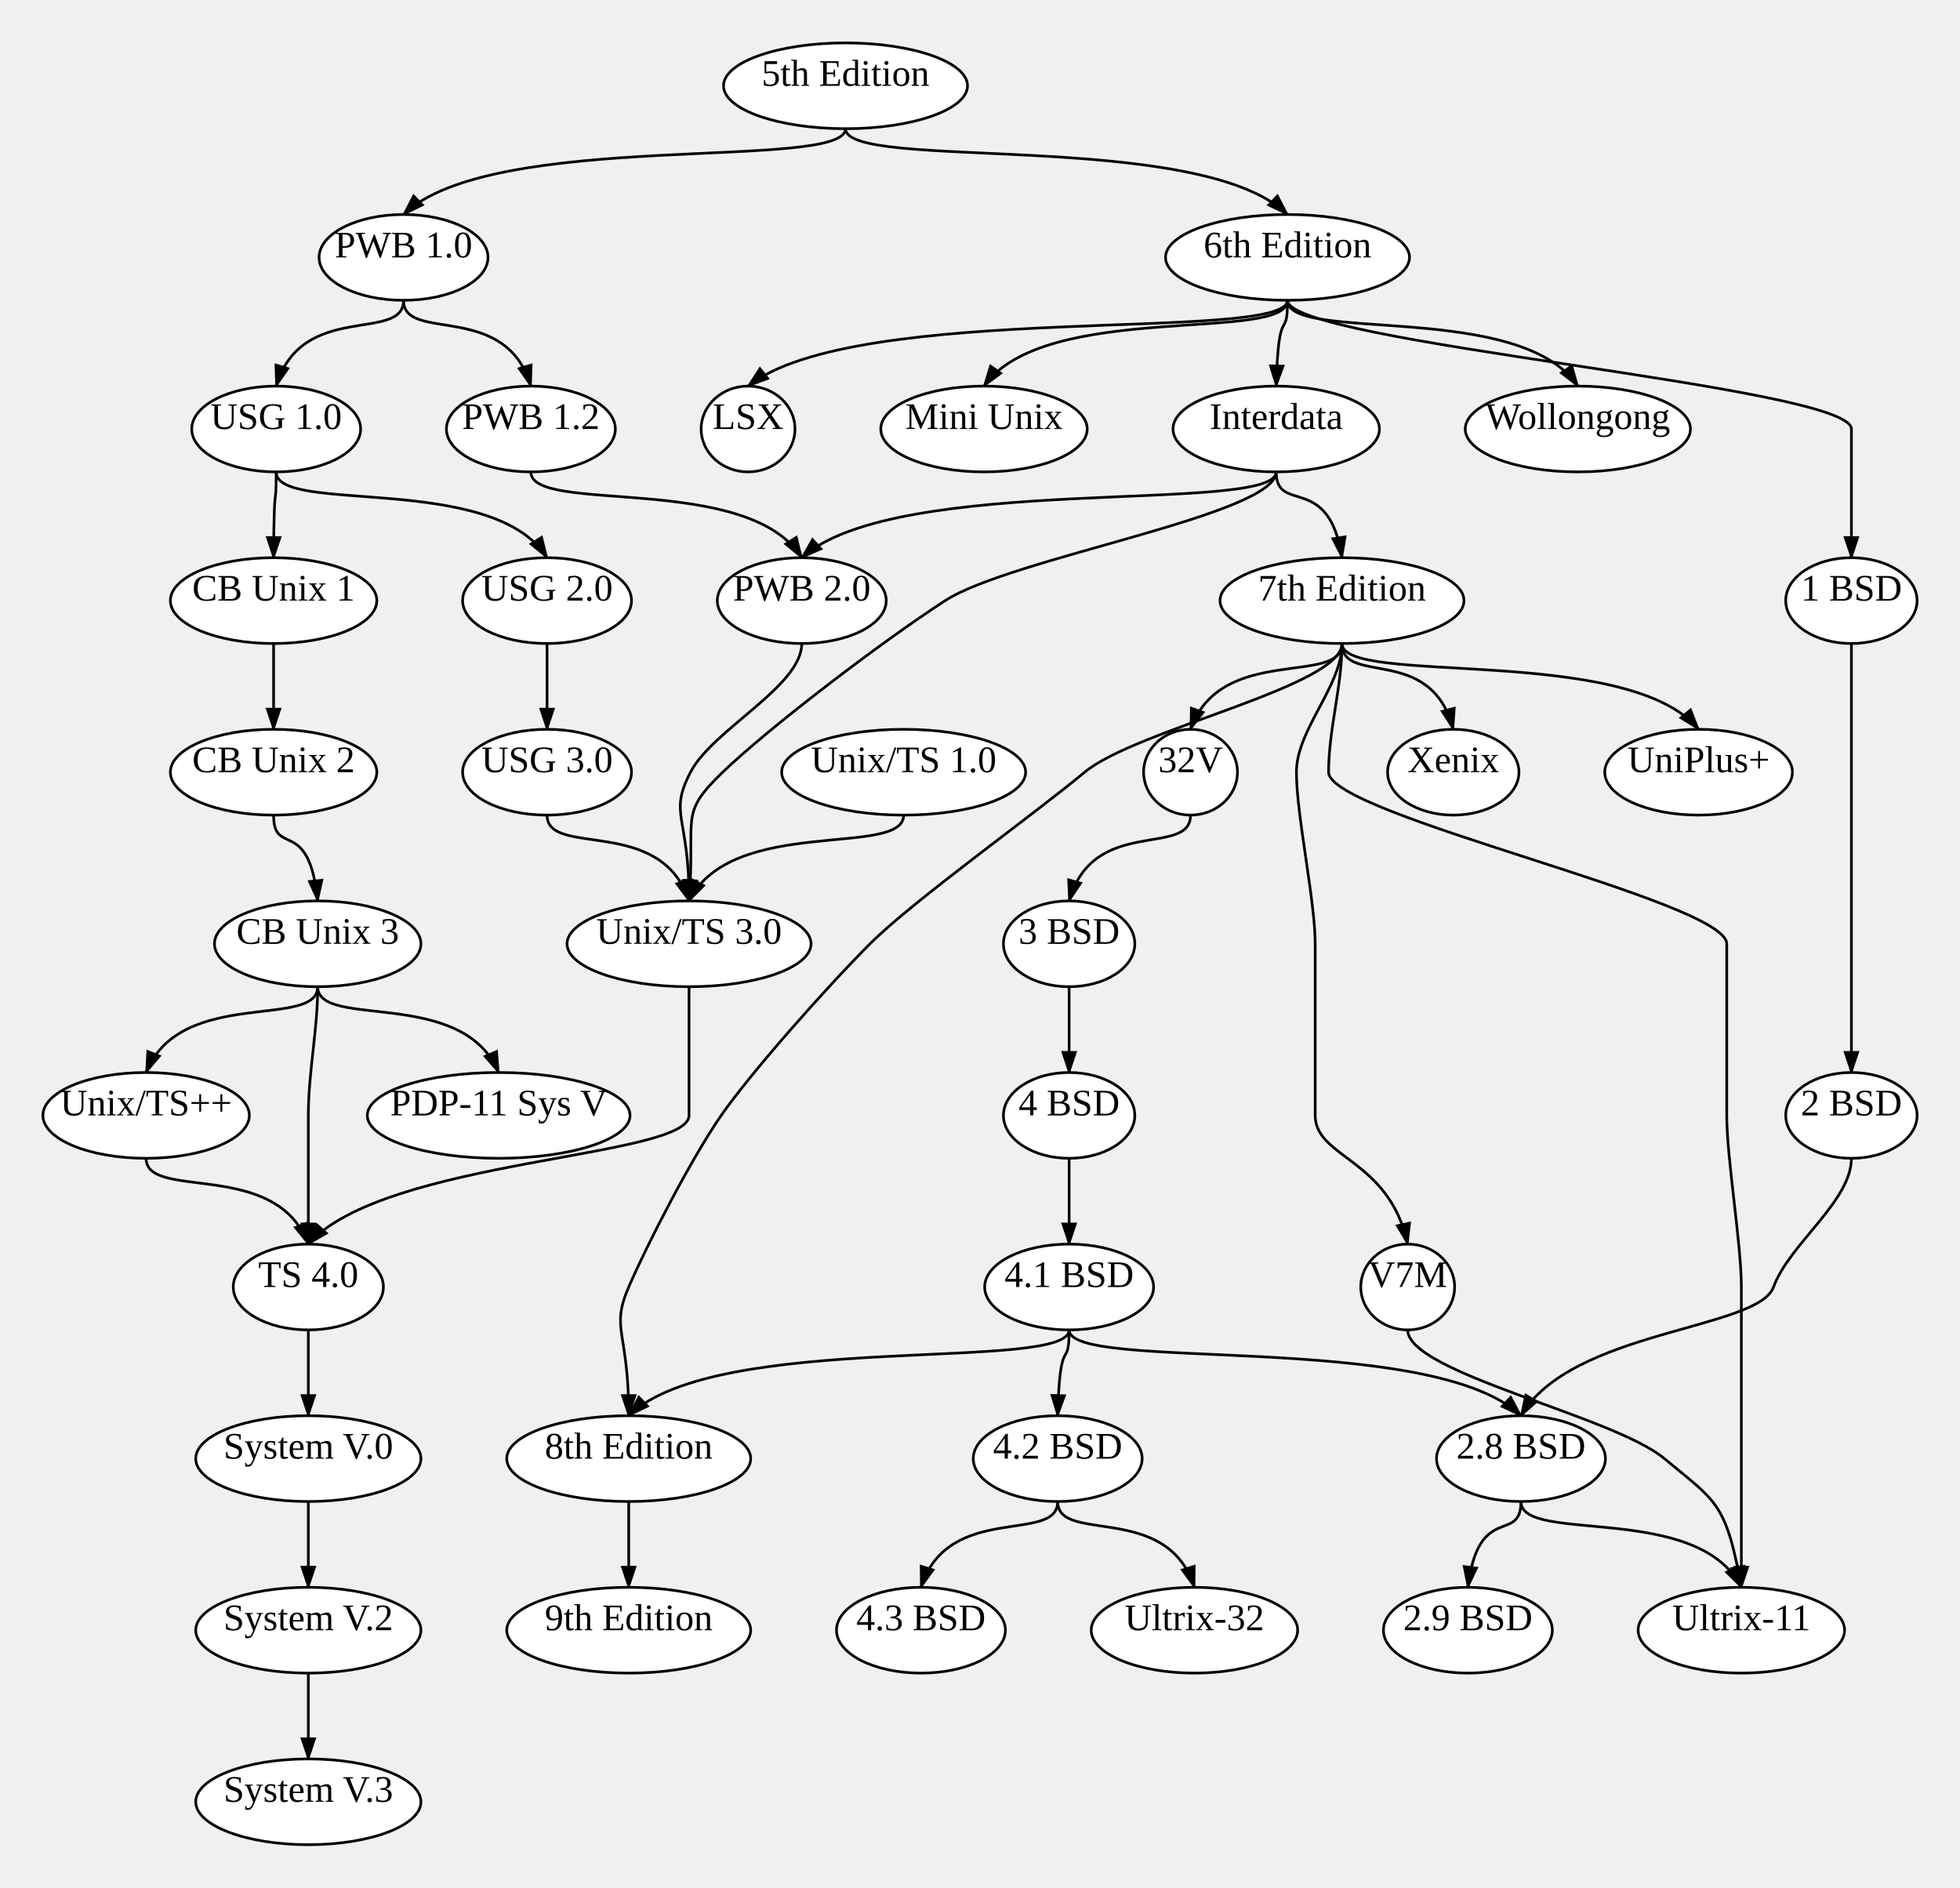
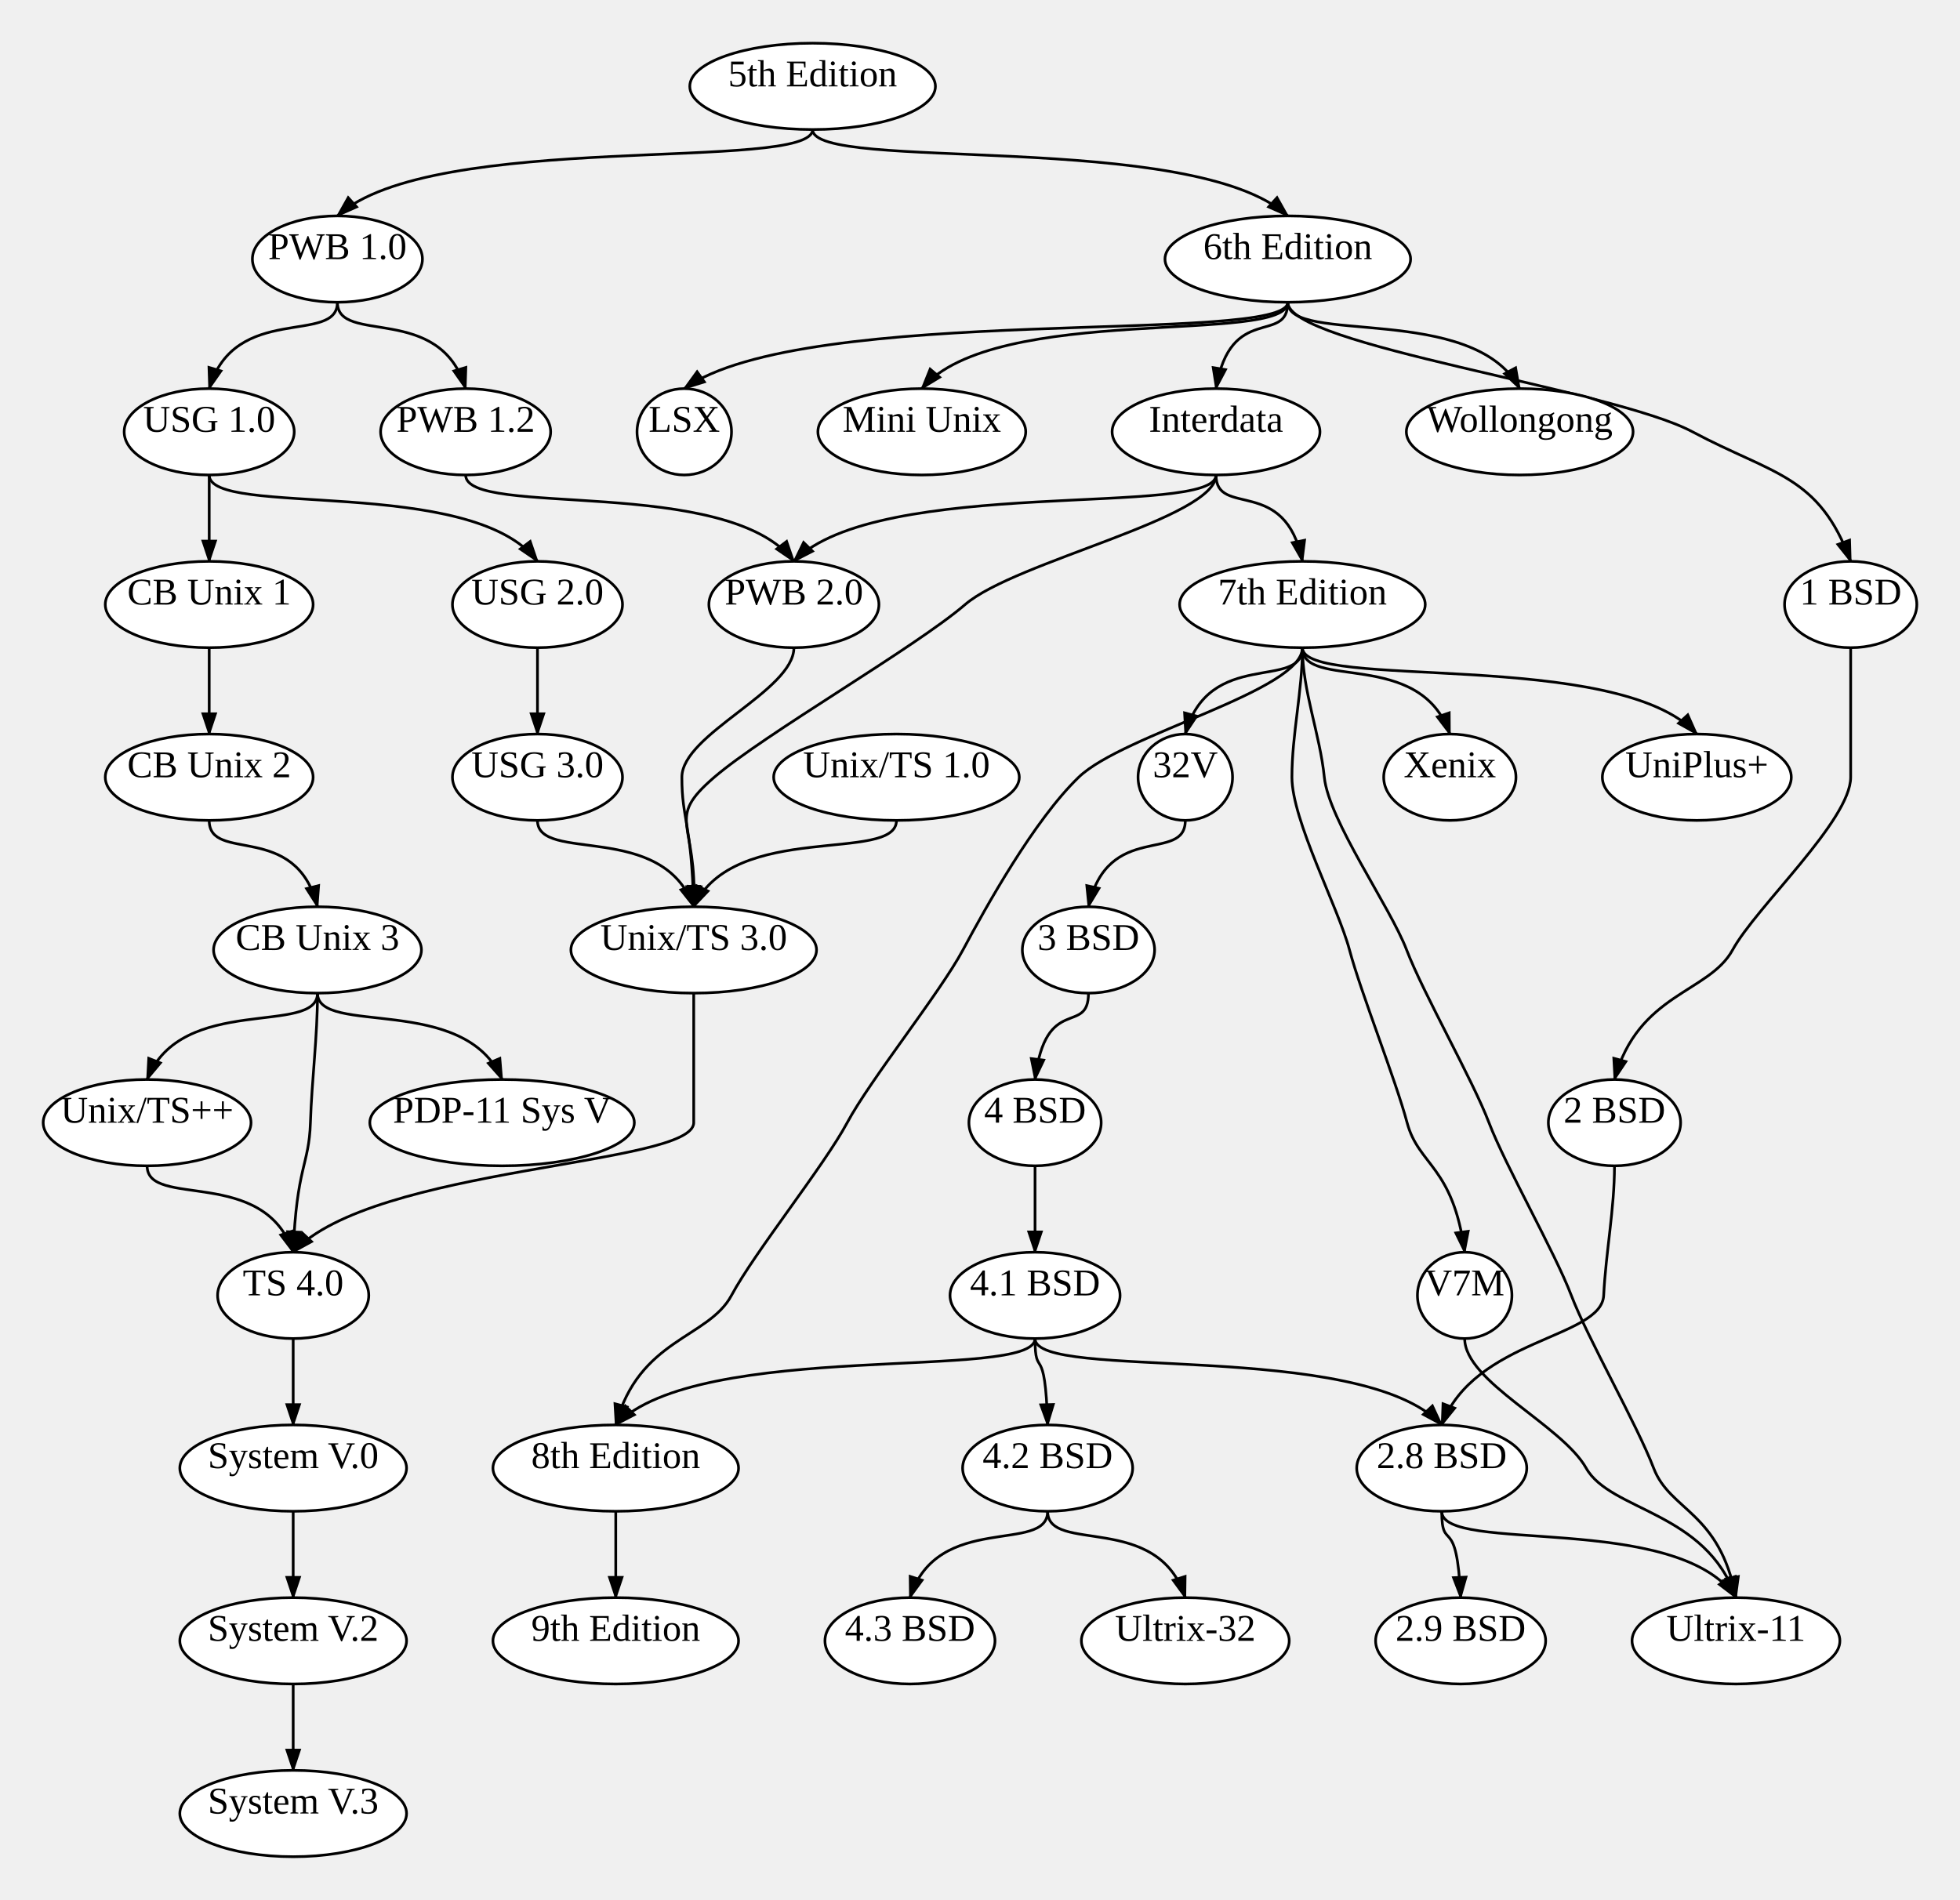
- <svg xmlns="http://www.w3.org/2000/svg" width="731.047" height="704">
+ <svg xmlns="http://www.w3.org/2000/svg" width="726.116" height="704">
  <style type="text/css">
		.edge { fill: none; }
	</style>
  <defs>
    <marker id="arrowhead" markerWidth="10" markerHeight="10" refX="8" refY="3" orient="auto" markerUnits="strokeWidth">
      <path d="M0,0 L0,6 L9,3 z" />
    </marker>
  </defs>
  <g>
-     <path class="edge" marker-end="url(#arrowhead)" stroke="#000000" stroke-width="1" d="M315.366,48 C315.366,64 447.248,48 480.219,80 " />
-     <path class="edge" marker-end="url(#arrowhead)" stroke="#000000" stroke-width="1" d="M315.366,48 C315.366,64 183.483,48 150.512,80 " />
-     <path class="edge" marker-end="url(#arrowhead)" stroke="#000000" stroke-width="1" d="M480.219,112 C480.219,128 319.254,112 279.012,144 " />
-     <path class="edge" marker-end="url(#arrowhead)" stroke="#000000" stroke-width="1" d="M480.219,112 C480.219,128 690.547,144 690.547,160 S690.547,176 690.547,208 " />
-     <path class="edge" marker-end="url(#arrowhead)" stroke="#000000" stroke-width="1" d="M480.219,112 C480.219,128 389.654,112 367.012,144 " />
-     <path class="edge" marker-end="url(#arrowhead)" stroke="#000000" stroke-width="1" d="M480.219,112 C480.219,128 566.854,112 588.512,144 " />
-     <path class="edge" marker-end="url(#arrowhead)" stroke="#000000" stroke-width="1" d="M480.219,112 C480.219,128 476.854,112 476.012,144 " />
-     <path class="edge" marker-end="url(#arrowhead)" stroke="#000000" stroke-width="1" d="M476.012,176 C476.012,192 377.239,208 352.546,224 S286.146,272 269.546,288 S259.509,304 257,336 " />
-     <path class="edge" marker-end="url(#arrowhead)" stroke="#000000" stroke-width="1" d="M476.012,176 C476.012,192 334.439,176 299.046,208 " />
-     <path class="edge" marker-end="url(#arrowhead)" stroke="#000000" stroke-width="1" d="M476.012,176 C476.012,192 495.64,176 500.547,208 " />
-     <path class="edge" marker-end="url(#arrowhead)" stroke="#000000" stroke-width="1" d="M500.547,240 C500.547,256 423.746,272 404.546,288 S340.509,336 324.5,352 S280.1,400 269,416 S241.4,464 234.501,480 S234.501,496 234.501,528 " />
-     <path class="edge" marker-end="url(#arrowhead)" stroke="#000000" stroke-width="1" d="M500.547,240 C500.547,256 455.346,240 444.046,272 " />
-     <path class="edge" marker-end="url(#arrowhead)" stroke="#000000" stroke-width="1" d="M500.547,240 C500.547,256 483.547,272 483.547,288 S490.546,336 490.546,352 S490.546,400 490.546,416 S518.146,432 525.046,464 " />
-     <path class="edge" marker-end="url(#arrowhead)" stroke="#000000" stroke-width="1" d="M500.547,240 C500.547,256 495.547,272 495.547,288 S644.047,336 644.047,352 S644.047,400 644.047,416 S649.501,464 649.501,480 S649.501,528 649.501,544 S649.501,560 649.501,592 " />
-     <path class="edge" marker-end="url(#arrowhead)" stroke="#000000" stroke-width="1" d="M500.547,240 C500.547,256 533.747,240 542.047,272 " />
-     <path class="edge" marker-end="url(#arrowhead)" stroke="#000000" stroke-width="1" d="M500.547,240 C500.547,256 606.947,240 633.547,272 " />
-     <path class="edge" marker-end="url(#arrowhead)" stroke="#000000" stroke-width="1" d="M525.046,496 C525.046,512 601.646,528 620.796,544 S643.76,560 649.501,592 " />
-     <path class="edge" marker-end="url(#arrowhead)" stroke="#000000" stroke-width="1" d="M234.501,560 L 234.501,592 " />
-     <path class="edge" marker-end="url(#arrowhead)" stroke="#000000" stroke-width="1" d="M690.547,240 C690.547,256 690.547,272 690.547,288 S690.547,336 690.547,352 S690.547,368 690.547,400 " />
-     <path class="edge" marker-end="url(#arrowhead)" stroke="#000000" stroke-width="1" d="M690.547,432 C690.547,448 667.31,464 661.501,480 S586.137,496 567.296,528 " />
-     <path class="edge" marker-end="url(#arrowhead)" stroke="#000000" stroke-width="1" d="M567.296,560 C567.296,576 633.06,560 649.501,592 " />
-     <path class="edge" marker-end="url(#arrowhead)" stroke="#000000" stroke-width="1" d="M567.296,560 C567.296,576 551.46,560 547.501,592 " />
-     <path class="edge" marker-end="url(#arrowhead)" stroke="#000000" stroke-width="1" d="M444.046,304 C444.046,320 407.822,304 398.766,336 " />
-     <path class="edge" marker-end="url(#arrowhead)" stroke="#000000" stroke-width="1" d="M398.766,368 L 398.766,400 " />
-     <path class="edge" marker-end="url(#arrowhead)" stroke="#000000" stroke-width="1" d="M398.766,432 L 398.766,464 " />
-     <path class="edge" marker-end="url(#arrowhead)" stroke="#000000" stroke-width="1" d="M398.766,496 C398.766,512 395.354,496 394.501,528 " />
-     <path class="edge" marker-end="url(#arrowhead)" stroke="#000000" stroke-width="1" d="M398.766,496 C398.766,512 533.59,496 567.296,528 " />
-     <path class="edge" marker-end="url(#arrowhead)" stroke="#000000" stroke-width="1" d="M398.766,496 C398.766,512 267.354,496 234.501,528 " />
-     <path class="edge" marker-end="url(#arrowhead)" stroke="#000000" stroke-width="1" d="M394.501,560 C394.501,576 353.701,560 343.501,592 " />
-     <path class="edge" marker-end="url(#arrowhead)" stroke="#000000" stroke-width="1" d="M394.501,560 C394.501,576 435.301,560 445.501,592 " />
-     <path class="edge" marker-end="url(#arrowhead)" stroke="#000000" stroke-width="1" d="M150.512,112 C150.512,128 188.512,112 198.012,144 " />
-     <path class="edge" marker-end="url(#arrowhead)" stroke="#000000" stroke-width="1" d="M150.512,112 C150.512,128 112.512,112 103.012,144 " />
-     <path class="edge" marker-end="url(#arrowhead)" stroke="#000000" stroke-width="1" d="M198.012,176 C198.012,192 278.839,176 299.046,208 " />
-     <path class="edge" marker-end="url(#arrowhead)" stroke="#000000" stroke-width="1" d="M103.012,176 C103.012,192 102.239,176 102.046,208 " />
-     <path class="edge" marker-end="url(#arrowhead)" stroke="#000000" stroke-width="1" d="M103.012,176 C103.012,192 183.839,176 204.046,208 " />
-     <path class="edge" marker-end="url(#arrowhead)" stroke="#000000" stroke-width="1" d="M102.046,240 L 102.046,272 " />
-     <path class="edge" marker-end="url(#arrowhead)" stroke="#000000" stroke-width="1" d="M102.046,304 C102.046,320 115.209,304 118.5,336 " />
-     <path class="edge" marker-end="url(#arrowhead)" stroke="#000000" stroke-width="1" d="M118.5,368 C118.5,384 67.3,368 54.5,400 " />
-     <path class="edge" marker-end="url(#arrowhead)" stroke="#000000" stroke-width="1" d="M118.5,368 C118.5,384 172.5,368 186,400 " />
-     <path class="edge" marker-end="url(#arrowhead)" stroke="#000000" stroke-width="1" d="M204.046,240 L 204.046,272 " />
-     <path class="edge" marker-end="url(#arrowhead)" stroke="#000000" stroke-width="1" d="M204.046,304 C204.046,320 246.409,304 257,336 " />
-     <path class="edge" marker-end="url(#arrowhead)" stroke="#000000" stroke-width="1" d="M299.046,240 C299.046,256 265.846,272 257.546,288 S257.109,304 257,336 " />
-     <path class="edge" marker-end="url(#arrowhead)" stroke="#000000" stroke-width="1" d="M337.046,304 C337.046,320 273.009,304 257,336 " />
-     <path class="edge" marker-end="url(#arrowhead)" stroke="#000000" stroke-width="1" d="M257,368 C257,384 257,400 257,416 S143.4,432 115.001,464 " />
-     <path class="edge" marker-end="url(#arrowhead)" stroke="#000000" stroke-width="1" d="M54.5,432 C54.5,448 102.9,432 115.001,464 " />
-     <path class="edge" marker-end="url(#arrowhead)" stroke="#000000" stroke-width="1" d="M118.5,368 C118.5,384 115,400 115,416 S115,432 115.001,464 " />
-     <path class="edge" marker-end="url(#arrowhead)" stroke="#000000" stroke-width="1" d="M115.001,496 L 115.001,528 " />
-     <path class="edge" marker-end="url(#arrowhead)" stroke="#000000" stroke-width="1" d="M115.001,560 L 115.001,592 " />
-     <path class="edge" marker-end="url(#arrowhead)" stroke="#000000" stroke-width="1" d="M115.001,624 L 115.001,656 " />
-     <ellipse cx="315.366" cy="32" rx="45.5" ry="16" class="node" fill="#FFFFFF" stroke="#000000" stroke-width="1" />
-     <text text-anchor="middle" alignment-baseline="middle" x="315.366" y="32" font-size="14" color="#000000">5th Edition</text>
-     <ellipse cx="480.219" cy="96" rx="45.5" ry="16" class="node" fill="#FFFFFF" stroke="#000000" stroke-width="1" />
-     <text text-anchor="middle" alignment-baseline="middle" x="480.219" y="96" font-size="14" color="#000000">6th Edition</text>
-     <ellipse cx="150.512" cy="96" rx="31.5" ry="16" class="node" fill="#FFFFFF" stroke="#000000" stroke-width="1" />
-     <text text-anchor="middle" alignment-baseline="middle" x="150.512" y="96" font-size="14" color="#000000">PWB 1.0</text>
-     <ellipse cx="279.012" cy="160" rx="17.5" ry="16" class="node" fill="#FFFFFF" stroke="#000000" stroke-width="1" />
-     <text text-anchor="middle" alignment-baseline="middle" x="279.012" y="160" font-size="14" color="#000000">LSX</text>
-     <ellipse cx="690.547" cy="224" rx="24.5" ry="16" class="node" fill="#FFFFFF" stroke="#000000" stroke-width="1" />
-     <text text-anchor="middle" alignment-baseline="middle" x="690.547" y="224" font-size="14" color="#000000">1 BSD</text>
-     <ellipse cx="367.012" cy="160" rx="38.5" ry="16" class="node" fill="#FFFFFF" stroke="#000000" stroke-width="1" />
-     <text text-anchor="middle" alignment-baseline="middle" x="367.012" y="160" font-size="14" color="#000000">Mini Unix</text>
-     <ellipse cx="588.512" cy="160" rx="42" ry="16" class="node" fill="#FFFFFF" stroke="#000000" stroke-width="1" />
-     <text text-anchor="middle" alignment-baseline="middle" x="588.512" y="160" font-size="14" color="#000000">Wollongong</text>
-     <ellipse cx="476.012" cy="160" rx="38.5" ry="16" class="node" fill="#FFFFFF" stroke="#000000" stroke-width="1" />
-     <text text-anchor="middle" alignment-baseline="middle" x="476.012" y="160" font-size="14" color="#000000">Interdata</text>
+     <path class="edge" marker-end="url(#arrowhead)" stroke="#000000" stroke-width="1" d="M301.043,48 C301.043,64 441.876,48 477.085,80 " />
+     <path class="edge" marker-end="url(#arrowhead)" stroke="#000000" stroke-width="1" d="M301.043,48 C301.043,64 160.21,48 125.001,80 " />
+     <path class="edge" marker-end="url(#arrowhead)" stroke="#000000" stroke-width="1" d="M477.085,112 C477.085,128 298.218,112 253.501,144 " />
+     <path class="edge" marker-end="url(#arrowhead)" stroke="#000000" stroke-width="1" d="M477.085,112 C477.085,128 597.018,144 627.001,160 S673.893,176 685.616,208 " />
+     <path class="edge" marker-end="url(#arrowhead)" stroke="#000000" stroke-width="1" d="M477.085,112 C477.085,128 368.618,112 341.501,144 " />
+     <path class="edge" marker-end="url(#arrowhead)" stroke="#000000" stroke-width="1" d="M477.085,112 C477.085,128 545.818,112 563.001,144 " />
+     <path class="edge" marker-end="url(#arrowhead)" stroke="#000000" stroke-width="1" d="M477.085,112 C477.085,128 455.818,112 450.501,144 " />
+     <path class="edge" marker-end="url(#arrowhead)" stroke="#000000" stroke-width="1" d="M450.501,176 C450.501,192 376.147,208 357.558,224 S283.204,272 264.615,288 S258.523,304 257,336 " />
+     <path class="edge" marker-end="url(#arrowhead)" stroke="#000000" stroke-width="1" d="M450.501,176 C450.501,192 325.392,176 294.115,208 " />
+     <path class="edge" marker-end="url(#arrowhead)" stroke="#000000" stroke-width="1" d="M450.501,176 C450.501,192 476.104,176 482.504,208 " />
+     <path class="edge" marker-end="url(#arrowhead)" stroke="#000000" stroke-width="1" d="M482.504,240 C482.504,256 416.193,272 399.616,288 S365.316,336 356.741,352 S322.441,400 313.866,416 S279.566,464 270.991,480 S236.691,496 228.116,528 " />
+     <path class="edge" marker-end="url(#arrowhead)" stroke="#000000" stroke-width="1" d="M482.504,240 C482.504,256 447.793,240 439.116,272 " />
+     <path class="edge" marker-end="url(#arrowhead)" stroke="#000000" stroke-width="1" d="M482.504,240 C482.504,256 478.616,272 478.616,288 S495.682,336 499.948,352 S517.015,400 521.281,416 S538.348,432 542.614,464 " />
+     <path class="edge" marker-end="url(#arrowhead)" stroke="#000000" stroke-width="1" d="M482.504,240 C482.504,256 488.993,272 490.616,288 S515.015,336 521.115,352 S545.515,400 551.615,416 S576.014,464 582.114,480 S606.515,528 612.615,544 S637.015,560 643.116,592 " />
+     <path class="edge" marker-end="url(#arrowhead)" stroke="#000000" stroke-width="1" d="M482.504,240 C482.504,256 526.193,240 537.116,272 " />
+     <path class="edge" marker-end="url(#arrowhead)" stroke="#000000" stroke-width="1" d="M482.504,240 C482.504,256 599.393,240 628.616,272 " />
+     <path class="edge" marker-end="url(#arrowhead)" stroke="#000000" stroke-width="1" d="M542.614,496 C542.614,512 578.615,528 587.616,544 S632.016,560 643.116,592 " />
+     <path class="edge" marker-end="url(#arrowhead)" stroke="#000000" stroke-width="1" d="M228.116,560 L 228.116,592 " />
+     <path class="edge" marker-end="url(#arrowhead)" stroke="#000000" stroke-width="1" d="M685.616,240 C685.616,256 685.616,272 685.616,288 S650.615,336 641.865,352 S606.865,368 598.115,400 " />
+     <path class="edge" marker-end="url(#arrowhead)" stroke="#000000" stroke-width="1" d="M598.115,432 C598.115,448 594.914,464 594.114,480 S546.115,496 534.116,528 " />
+     <path class="edge" marker-end="url(#arrowhead)" stroke="#000000" stroke-width="1" d="M534.116,560 C534.116,576 621.316,560 643.116,592 " />
+     <path class="edge" marker-end="url(#arrowhead)" stroke="#000000" stroke-width="1" d="M534.116,560 C534.116,576 539.716,560 541.116,592 " />
+     <path class="edge" marker-end="url(#arrowhead)" stroke="#000000" stroke-width="1" d="M439.116,304 C439.116,320 410.416,304 403.241,336 " />
+     <path class="edge" marker-end="url(#arrowhead)" stroke="#000000" stroke-width="1" d="M403.241,368 C403.241,384 387.407,368 383.449,400 " />
+     <path class="edge" marker-end="url(#arrowhead)" stroke="#000000" stroke-width="1" d="M383.449,432 L 383.449,464 " />
+     <path class="edge" marker-end="url(#arrowhead)" stroke="#000000" stroke-width="1" d="M383.449,496 C383.449,512 387.182,496 388.116,528 " />
+     <path class="edge" marker-end="url(#arrowhead)" stroke="#000000" stroke-width="1" d="M383.449,496 C383.449,512 503.982,496 534.116,528 " />
+     <path class="edge" marker-end="url(#arrowhead)" stroke="#000000" stroke-width="1" d="M383.449,496 C383.449,512 259.182,496 228.116,528 " />
+     <path class="edge" marker-end="url(#arrowhead)" stroke="#000000" stroke-width="1" d="M388.116,560 C388.116,576 347.316,560 337.116,592 " />
+     <path class="edge" marker-end="url(#arrowhead)" stroke="#000000" stroke-width="1" d="M388.116,560 C388.116,576 428.916,560 439.116,592 " />
+     <path class="edge" marker-end="url(#arrowhead)" stroke="#000000" stroke-width="1" d="M125.001,112 C125.001,128 163.001,112 172.501,144 " />
+     <path class="edge" marker-end="url(#arrowhead)" stroke="#000000" stroke-width="1" d="M125.001,112 C125.001,128 87.001,112 77.501,144 " />
+     <path class="edge" marker-end="url(#arrowhead)" stroke="#000000" stroke-width="1" d="M172.501,176 C172.501,192 269.792,176 294.115,208 " />
+     <path class="edge" marker-end="url(#arrowhead)" stroke="#000000" stroke-width="1" d="M77.501,176 L 77.501,208 " />
+     <path class="edge" marker-end="url(#arrowhead)" stroke="#000000" stroke-width="1" d="M77.501,176 C77.501,192 174.792,176 199.115,208 " />
+     <path class="edge" marker-end="url(#arrowhead)" stroke="#000000" stroke-width="1" d="M77.501,240 L 77.501,272 " />
+     <path class="edge" marker-end="url(#arrowhead)" stroke="#000000" stroke-width="1" d="M77.501,304 C77.501,320 109.6,304 117.625,336 " />
+     <path class="edge" marker-end="url(#arrowhead)" stroke="#000000" stroke-width="1" d="M117.625,368 C117.625,384 67.125,368 54.5,400 " />
+     <path class="edge" marker-end="url(#arrowhead)" stroke="#000000" stroke-width="1" d="M117.625,368 C117.625,384 172.325,368 186,400 " />
+     <path class="edge" marker-end="url(#arrowhead)" stroke="#000000" stroke-width="1" d="M199.115,240 L 199.115,272 " />
+     <path class="edge" marker-end="url(#arrowhead)" stroke="#000000" stroke-width="1" d="M199.115,304 C199.115,320 245.423,304 257,336 " />
+     <path class="edge" marker-end="url(#arrowhead)" stroke="#000000" stroke-width="1" d="M294.115,240 C294.115,256 252.615,272 252.615,288 S256.123,304 257,336 " />
+     <path class="edge" marker-end="url(#arrowhead)" stroke="#000000" stroke-width="1" d="M332.115,304 C332.115,320 272.023,304 257,336 " />
+     <path class="edge" marker-end="url(#arrowhead)" stroke="#000000" stroke-width="1" d="M257,368 C257,384 257,400 257,416 S138.292,432 108.616,464 " />
+     <path class="edge" marker-end="url(#arrowhead)" stroke="#000000" stroke-width="1" d="M54.5,432 C54.5,448 97.792,432 108.616,464 " />
+     <path class="edge" marker-end="url(#arrowhead)" stroke="#000000" stroke-width="1" d="M117.625,368 C117.625,384 115.525,400 115,416 S109.892,432 108.616,464 " />
+     <path class="edge" marker-end="url(#arrowhead)" stroke="#000000" stroke-width="1" d="M108.616,496 L 108.616,528 " />
+     <path class="edge" marker-end="url(#arrowhead)" stroke="#000000" stroke-width="1" d="M108.616,560 L 108.616,592 " />
+     <path class="edge" marker-end="url(#arrowhead)" stroke="#000000" stroke-width="1" d="M108.616,624 L 108.616,656 " />
+     <ellipse cx="301.043" cy="32" rx="45.5" ry="16" class="node" fill="#FFFFFF" stroke="#000000" stroke-width="1" />
+     <text text-anchor="middle" alignment-baseline="middle" x="301.043" y="32" font-size="14" color="#000000">5th Edition</text>
+     <ellipse cx="477.085" cy="96" rx="45.5" ry="16" class="node" fill="#FFFFFF" stroke="#000000" stroke-width="1" />
+     <text text-anchor="middle" alignment-baseline="middle" x="477.085" y="96" font-size="14" color="#000000">6th Edition</text>
+     <ellipse cx="125.001" cy="96" rx="31.5" ry="16" class="node" fill="#FFFFFF" stroke="#000000" stroke-width="1" />
+     <text text-anchor="middle" alignment-baseline="middle" x="125.001" y="96" font-size="14" color="#000000">PWB 1.0</text>
+     <ellipse cx="253.501" cy="160" rx="17.5" ry="16" class="node" fill="#FFFFFF" stroke="#000000" stroke-width="1" />
+     <text text-anchor="middle" alignment-baseline="middle" x="253.501" y="160" font-size="14" color="#000000">LSX</text>
+     <ellipse cx="685.616" cy="224" rx="24.5" ry="16" class="node" fill="#FFFFFF" stroke="#000000" stroke-width="1" />
+     <text text-anchor="middle" alignment-baseline="middle" x="685.616" y="224" font-size="14" color="#000000">1 BSD</text>
+     <ellipse cx="341.501" cy="160" rx="38.5" ry="16" class="node" fill="#FFFFFF" stroke="#000000" stroke-width="1" />
+     <text text-anchor="middle" alignment-baseline="middle" x="341.501" y="160" font-size="14" color="#000000">Mini Unix</text>
+     <ellipse cx="563.001" cy="160" rx="42" ry="16" class="node" fill="#FFFFFF" stroke="#000000" stroke-width="1" />
+     <text text-anchor="middle" alignment-baseline="middle" x="563.001" y="160" font-size="14" color="#000000">Wollongong</text>
+     <ellipse cx="450.501" cy="160" rx="38.5" ry="16" class="node" fill="#FFFFFF" stroke="#000000" stroke-width="1" />
+     <text text-anchor="middle" alignment-baseline="middle" x="450.501" y="160" font-size="14" color="#000000">Interdata</text>
    <ellipse cx="257" cy="352" rx="45.5" ry="16" class="node" fill="#FFFFFF" stroke="#000000" stroke-width="1" />
    <text text-anchor="middle" alignment-baseline="middle" x="257" y="352" font-size="14" color="#000000">Unix/TS 3.0</text>
-     <ellipse cx="299.046" cy="224" rx="31.5" ry="16" class="node" fill="#FFFFFF" stroke="#000000" stroke-width="1" />
-     <text text-anchor="middle" alignment-baseline="middle" x="299.046" y="224" font-size="14" color="#000000">PWB 2.0</text>
-     <ellipse cx="500.547" cy="224" rx="45.5" ry="16" class="node" fill="#FFFFFF" stroke="#000000" stroke-width="1" />
-     <text text-anchor="middle" alignment-baseline="middle" x="500.547" y="224" font-size="14" color="#000000">7th Edition</text>
-     <ellipse cx="234.501" cy="544" rx="45.5" ry="16" class="node" fill="#FFFFFF" stroke="#000000" stroke-width="1" />
-     <text text-anchor="middle" alignment-baseline="middle" x="234.501" y="544" font-size="14" color="#000000">8th Edition</text>
-     <ellipse cx="444.046" cy="288" rx="17.5" ry="16" class="node" fill="#FFFFFF" stroke="#000000" stroke-width="1" />
-     <text text-anchor="middle" alignment-baseline="middle" x="444.046" y="288" font-size="14" color="#000000">32V</text>
-     <ellipse cx="525.046" cy="480" rx="17.5" ry="16" class="node" fill="#FFFFFF" stroke="#000000" stroke-width="1" />
-     <text text-anchor="middle" alignment-baseline="middle" x="525.046" y="480" font-size="14" color="#000000">V7M</text>
-     <ellipse cx="649.501" cy="608" rx="38.5" ry="16" class="node" fill="#FFFFFF" stroke="#000000" stroke-width="1" />
-     <text text-anchor="middle" alignment-baseline="middle" x="649.501" y="608" font-size="14" color="#000000">Ultrix-11</text>
-     <ellipse cx="542.047" cy="288" rx="24.5" ry="16" class="node" fill="#FFFFFF" stroke="#000000" stroke-width="1" />
-     <text text-anchor="middle" alignment-baseline="middle" x="542.047" y="288" font-size="14" color="#000000">Xenix</text>
-     <ellipse cx="633.547" cy="288" rx="35" ry="16" class="node" fill="#FFFFFF" stroke="#000000" stroke-width="1" />
-     <text text-anchor="middle" alignment-baseline="middle" x="633.547" y="288" font-size="14" color="#000000">UniPlus+</text>
-     <ellipse cx="234.501" cy="608" rx="45.5" ry="16" class="node" fill="#FFFFFF" stroke="#000000" stroke-width="1" />
-     <text text-anchor="middle" alignment-baseline="middle" x="234.501" y="608" font-size="14" color="#000000">9th Edition</text>
-     <ellipse cx="690.547" cy="416" rx="24.5" ry="16" class="node" fill="#FFFFFF" stroke="#000000" stroke-width="1" />
-     <text text-anchor="middle" alignment-baseline="middle" x="690.547" y="416" font-size="14" color="#000000">2 BSD</text>
-     <ellipse cx="567.296" cy="544" rx="31.5" ry="16" class="node" fill="#FFFFFF" stroke="#000000" stroke-width="1" />
-     <text text-anchor="middle" alignment-baseline="middle" x="567.296" y="544" font-size="14" color="#000000">2.8 BSD</text>
-     <ellipse cx="547.501" cy="608" rx="31.5" ry="16" class="node" fill="#FFFFFF" stroke="#000000" stroke-width="1" />
-     <text text-anchor="middle" alignment-baseline="middle" x="547.501" y="608" font-size="14" color="#000000">2.9 BSD</text>
-     <ellipse cx="398.766" cy="352" rx="24.5" ry="16" class="node" fill="#FFFFFF" stroke="#000000" stroke-width="1" />
-     <text text-anchor="middle" alignment-baseline="middle" x="398.766" y="352" font-size="14" color="#000000">3 BSD</text>
-     <ellipse cx="398.766" cy="416" rx="24.5" ry="16" class="node" fill="#FFFFFF" stroke="#000000" stroke-width="1" />
-     <text text-anchor="middle" alignment-baseline="middle" x="398.766" y="416" font-size="14" color="#000000">4 BSD</text>
-     <ellipse cx="398.766" cy="480" rx="31.5" ry="16" class="node" fill="#FFFFFF" stroke="#000000" stroke-width="1" />
-     <text text-anchor="middle" alignment-baseline="middle" x="398.766" y="480" font-size="14" color="#000000">4.1 BSD</text>
-     <ellipse cx="394.501" cy="544" rx="31.5" ry="16" class="node" fill="#FFFFFF" stroke="#000000" stroke-width="1" />
-     <text text-anchor="middle" alignment-baseline="middle" x="394.501" y="544" font-size="14" color="#000000">4.2 BSD</text>
-     <ellipse cx="343.501" cy="608" rx="31.5" ry="16" class="node" fill="#FFFFFF" stroke="#000000" stroke-width="1" />
-     <text text-anchor="middle" alignment-baseline="middle" x="343.501" y="608" font-size="14" color="#000000">4.3 BSD</text>
-     <ellipse cx="445.501" cy="608" rx="38.5" ry="16" class="node" fill="#FFFFFF" stroke="#000000" stroke-width="1" />
-     <text text-anchor="middle" alignment-baseline="middle" x="445.501" y="608" font-size="14" color="#000000">Ultrix-32</text>
-     <ellipse cx="198.012" cy="160" rx="31.5" ry="16" class="node" fill="#FFFFFF" stroke="#000000" stroke-width="1" />
-     <text text-anchor="middle" alignment-baseline="middle" x="198.012" y="160" font-size="14" color="#000000">PWB 1.2</text>
-     <ellipse cx="103.012" cy="160" rx="31.5" ry="16" class="node" fill="#FFFFFF" stroke="#000000" stroke-width="1" />
-     <text text-anchor="middle" alignment-baseline="middle" x="103.012" y="160" font-size="14" color="#000000">USG 1.0</text>
-     <ellipse cx="102.046" cy="224" rx="38.5" ry="16" class="node" fill="#FFFFFF" stroke="#000000" stroke-width="1" />
-     <text text-anchor="middle" alignment-baseline="middle" x="102.046" y="224" font-size="14" color="#000000">CB Unix 1</text>
-     <ellipse cx="204.046" cy="224" rx="31.5" ry="16" class="node" fill="#FFFFFF" stroke="#000000" stroke-width="1" />
-     <text text-anchor="middle" alignment-baseline="middle" x="204.046" y="224" font-size="14" color="#000000">USG 2.0</text>
-     <ellipse cx="102.046" cy="288" rx="38.5" ry="16" class="node" fill="#FFFFFF" stroke="#000000" stroke-width="1" />
-     <text text-anchor="middle" alignment-baseline="middle" x="102.046" y="288" font-size="14" color="#000000">CB Unix 2</text>
-     <ellipse cx="118.5" cy="352" rx="38.5" ry="16" class="node" fill="#FFFFFF" stroke="#000000" stroke-width="1" />
-     <text text-anchor="middle" alignment-baseline="middle" x="118.5" y="352" font-size="14" color="#000000">CB Unix 3</text>
+     <ellipse cx="294.115" cy="224" rx="31.5" ry="16" class="node" fill="#FFFFFF" stroke="#000000" stroke-width="1" />
+     <text text-anchor="middle" alignment-baseline="middle" x="294.115" y="224" font-size="14" color="#000000">PWB 2.0</text>
+     <ellipse cx="482.504" cy="224" rx="45.5" ry="16" class="node" fill="#FFFFFF" stroke="#000000" stroke-width="1" />
+     <text text-anchor="middle" alignment-baseline="middle" x="482.504" y="224" font-size="14" color="#000000">7th Edition</text>
+     <ellipse cx="228.116" cy="544" rx="45.5" ry="16" class="node" fill="#FFFFFF" stroke="#000000" stroke-width="1" />
+     <text text-anchor="middle" alignment-baseline="middle" x="228.116" y="544" font-size="14" color="#000000">8th Edition</text>
+     <ellipse cx="439.116" cy="288" rx="17.5" ry="16" class="node" fill="#FFFFFF" stroke="#000000" stroke-width="1" />
+     <text text-anchor="middle" alignment-baseline="middle" x="439.116" y="288" font-size="14" color="#000000">32V</text>
+     <ellipse cx="542.614" cy="480" rx="17.5" ry="16" class="node" fill="#FFFFFF" stroke="#000000" stroke-width="1" />
+     <text text-anchor="middle" alignment-baseline="middle" x="542.614" y="480" font-size="14" color="#000000">V7M</text>
+     <ellipse cx="643.116" cy="608" rx="38.5" ry="16" class="node" fill="#FFFFFF" stroke="#000000" stroke-width="1" />
+     <text text-anchor="middle" alignment-baseline="middle" x="643.116" y="608" font-size="14" color="#000000">Ultrix-11</text>
+     <ellipse cx="537.116" cy="288" rx="24.5" ry="16" class="node" fill="#FFFFFF" stroke="#000000" stroke-width="1" />
+     <text text-anchor="middle" alignment-baseline="middle" x="537.116" y="288" font-size="14" color="#000000">Xenix</text>
+     <ellipse cx="628.616" cy="288" rx="35" ry="16" class="node" fill="#FFFFFF" stroke="#000000" stroke-width="1" />
+     <text text-anchor="middle" alignment-baseline="middle" x="628.616" y="288" font-size="14" color="#000000">UniPlus+</text>
+     <ellipse cx="228.116" cy="608" rx="45.5" ry="16" class="node" fill="#FFFFFF" stroke="#000000" stroke-width="1" />
+     <text text-anchor="middle" alignment-baseline="middle" x="228.116" y="608" font-size="14" color="#000000">9th Edition</text>
+     <ellipse cx="598.115" cy="416" rx="24.5" ry="16" class="node" fill="#FFFFFF" stroke="#000000" stroke-width="1" />
+     <text text-anchor="middle" alignment-baseline="middle" x="598.115" y="416" font-size="14" color="#000000">2 BSD</text>
+     <ellipse cx="534.116" cy="544" rx="31.5" ry="16" class="node" fill="#FFFFFF" stroke="#000000" stroke-width="1" />
+     <text text-anchor="middle" alignment-baseline="middle" x="534.116" y="544" font-size="14" color="#000000">2.8 BSD</text>
+     <ellipse cx="541.116" cy="608" rx="31.5" ry="16" class="node" fill="#FFFFFF" stroke="#000000" stroke-width="1" />
+     <text text-anchor="middle" alignment-baseline="middle" x="541.116" y="608" font-size="14" color="#000000">2.9 BSD</text>
+     <ellipse cx="403.241" cy="352" rx="24.5" ry="16" class="node" fill="#FFFFFF" stroke="#000000" stroke-width="1" />
+     <text text-anchor="middle" alignment-baseline="middle" x="403.241" y="352" font-size="14" color="#000000">3 BSD</text>
+     <ellipse cx="383.449" cy="416" rx="24.5" ry="16" class="node" fill="#FFFFFF" stroke="#000000" stroke-width="1" />
+     <text text-anchor="middle" alignment-baseline="middle" x="383.449" y="416" font-size="14" color="#000000">4 BSD</text>
+     <ellipse cx="383.449" cy="480" rx="31.5" ry="16" class="node" fill="#FFFFFF" stroke="#000000" stroke-width="1" />
+     <text text-anchor="middle" alignment-baseline="middle" x="383.449" y="480" font-size="14" color="#000000">4.1 BSD</text>
+     <ellipse cx="388.116" cy="544" rx="31.5" ry="16" class="node" fill="#FFFFFF" stroke="#000000" stroke-width="1" />
+     <text text-anchor="middle" alignment-baseline="middle" x="388.116" y="544" font-size="14" color="#000000">4.2 BSD</text>
+     <ellipse cx="337.116" cy="608" rx="31.5" ry="16" class="node" fill="#FFFFFF" stroke="#000000" stroke-width="1" />
+     <text text-anchor="middle" alignment-baseline="middle" x="337.116" y="608" font-size="14" color="#000000">4.3 BSD</text>
+     <ellipse cx="439.116" cy="608" rx="38.5" ry="16" class="node" fill="#FFFFFF" stroke="#000000" stroke-width="1" />
+     <text text-anchor="middle" alignment-baseline="middle" x="439.116" y="608" font-size="14" color="#000000">Ultrix-32</text>
+     <ellipse cx="172.501" cy="160" rx="31.5" ry="16" class="node" fill="#FFFFFF" stroke="#000000" stroke-width="1" />
+     <text text-anchor="middle" alignment-baseline="middle" x="172.501" y="160" font-size="14" color="#000000">PWB 1.2</text>
+     <ellipse cx="77.501" cy="160" rx="31.5" ry="16" class="node" fill="#FFFFFF" stroke="#000000" stroke-width="1" />
+     <text text-anchor="middle" alignment-baseline="middle" x="77.501" y="160" font-size="14" color="#000000">USG 1.0</text>
+     <ellipse cx="77.501" cy="224" rx="38.5" ry="16" class="node" fill="#FFFFFF" stroke="#000000" stroke-width="1" />
+     <text text-anchor="middle" alignment-baseline="middle" x="77.501" y="224" font-size="14" color="#000000">CB Unix 1</text>
+     <ellipse cx="199.115" cy="224" rx="31.5" ry="16" class="node" fill="#FFFFFF" stroke="#000000" stroke-width="1" />
+     <text text-anchor="middle" alignment-baseline="middle" x="199.115" y="224" font-size="14" color="#000000">USG 2.0</text>
+     <ellipse cx="77.501" cy="288" rx="38.5" ry="16" class="node" fill="#FFFFFF" stroke="#000000" stroke-width="1" />
+     <text text-anchor="middle" alignment-baseline="middle" x="77.501" y="288" font-size="14" color="#000000">CB Unix 2</text>
+     <ellipse cx="117.625" cy="352" rx="38.5" ry="16" class="node" fill="#FFFFFF" stroke="#000000" stroke-width="1" />
+     <text text-anchor="middle" alignment-baseline="middle" x="117.625" y="352" font-size="14" color="#000000">CB Unix 3</text>
    <ellipse cx="54.5" cy="416" rx="38.5" ry="16" class="node" fill="#FFFFFF" stroke="#000000" stroke-width="1" />
    <text text-anchor="middle" alignment-baseline="middle" x="54.5" y="416" font-size="14" color="#000000">Unix/TS++</text>
    <ellipse cx="186" cy="416" rx="49" ry="16" class="node" fill="#FFFFFF" stroke="#000000" stroke-width="1" />
    <text text-anchor="middle" alignment-baseline="middle" x="186" y="416" font-size="14" color="#000000">PDP-11 Sys V</text>
-     <ellipse cx="204.046" cy="288" rx="31.5" ry="16" class="node" fill="#FFFFFF" stroke="#000000" stroke-width="1" />
-     <text text-anchor="middle" alignment-baseline="middle" x="204.046" y="288" font-size="14" color="#000000">USG 3.0</text>
-     <ellipse cx="337.046" cy="288" rx="45.5" ry="16" class="node" fill="#FFFFFF" stroke="#000000" stroke-width="1" />
-     <text text-anchor="middle" alignment-baseline="middle" x="337.046" y="288" font-size="14" color="#000000">Unix/TS 1.0</text>
-     <ellipse cx="115.001" cy="480" rx="28" ry="16" class="node" fill="#FFFFFF" stroke="#000000" stroke-width="1" />
-     <text text-anchor="middle" alignment-baseline="middle" x="115.001" y="480" font-size="14" color="#000000">TS 4.0</text>
-     <ellipse cx="115.001" cy="544" rx="42" ry="16" class="node" fill="#FFFFFF" stroke="#000000" stroke-width="1" />
-     <text text-anchor="middle" alignment-baseline="middle" x="115.001" y="544" font-size="14" color="#000000">System V.0</text>
-     <ellipse cx="115.001" cy="608" rx="42" ry="16" class="node" fill="#FFFFFF" stroke="#000000" stroke-width="1" />
-     <text text-anchor="middle" alignment-baseline="middle" x="115.001" y="608" font-size="14" color="#000000">System V.2</text>
-     <ellipse cx="115.001" cy="672" rx="42" ry="16" class="node" fill="#FFFFFF" stroke="#000000" stroke-width="1" />
-     <text text-anchor="middle" alignment-baseline="middle" x="115.001" y="672" font-size="14" color="#000000">System V.3</text>
+     <ellipse cx="199.115" cy="288" rx="31.5" ry="16" class="node" fill="#FFFFFF" stroke="#000000" stroke-width="1" />
+     <text text-anchor="middle" alignment-baseline="middle" x="199.115" y="288" font-size="14" color="#000000">USG 3.0</text>
+     <ellipse cx="332.115" cy="288" rx="45.5" ry="16" class="node" fill="#FFFFFF" stroke="#000000" stroke-width="1" />
+     <text text-anchor="middle" alignment-baseline="middle" x="332.115" y="288" font-size="14" color="#000000">Unix/TS 1.0</text>
+     <ellipse cx="108.616" cy="480" rx="28" ry="16" class="node" fill="#FFFFFF" stroke="#000000" stroke-width="1" />
+     <text text-anchor="middle" alignment-baseline="middle" x="108.616" y="480" font-size="14" color="#000000">TS 4.0</text>
+     <ellipse cx="108.616" cy="544" rx="42" ry="16" class="node" fill="#FFFFFF" stroke="#000000" stroke-width="1" />
+     <text text-anchor="middle" alignment-baseline="middle" x="108.616" y="544" font-size="14" color="#000000">System V.0</text>
+     <ellipse cx="108.616" cy="608" rx="42" ry="16" class="node" fill="#FFFFFF" stroke="#000000" stroke-width="1" />
+     <text text-anchor="middle" alignment-baseline="middle" x="108.616" y="608" font-size="14" color="#000000">System V.2</text>
+     <ellipse cx="108.616" cy="672" rx="42" ry="16" class="node" fill="#FFFFFF" stroke="#000000" stroke-width="1" />
+     <text text-anchor="middle" alignment-baseline="middle" x="108.616" y="672" font-size="14" color="#000000">System V.3</text>
  </g>
</svg>
